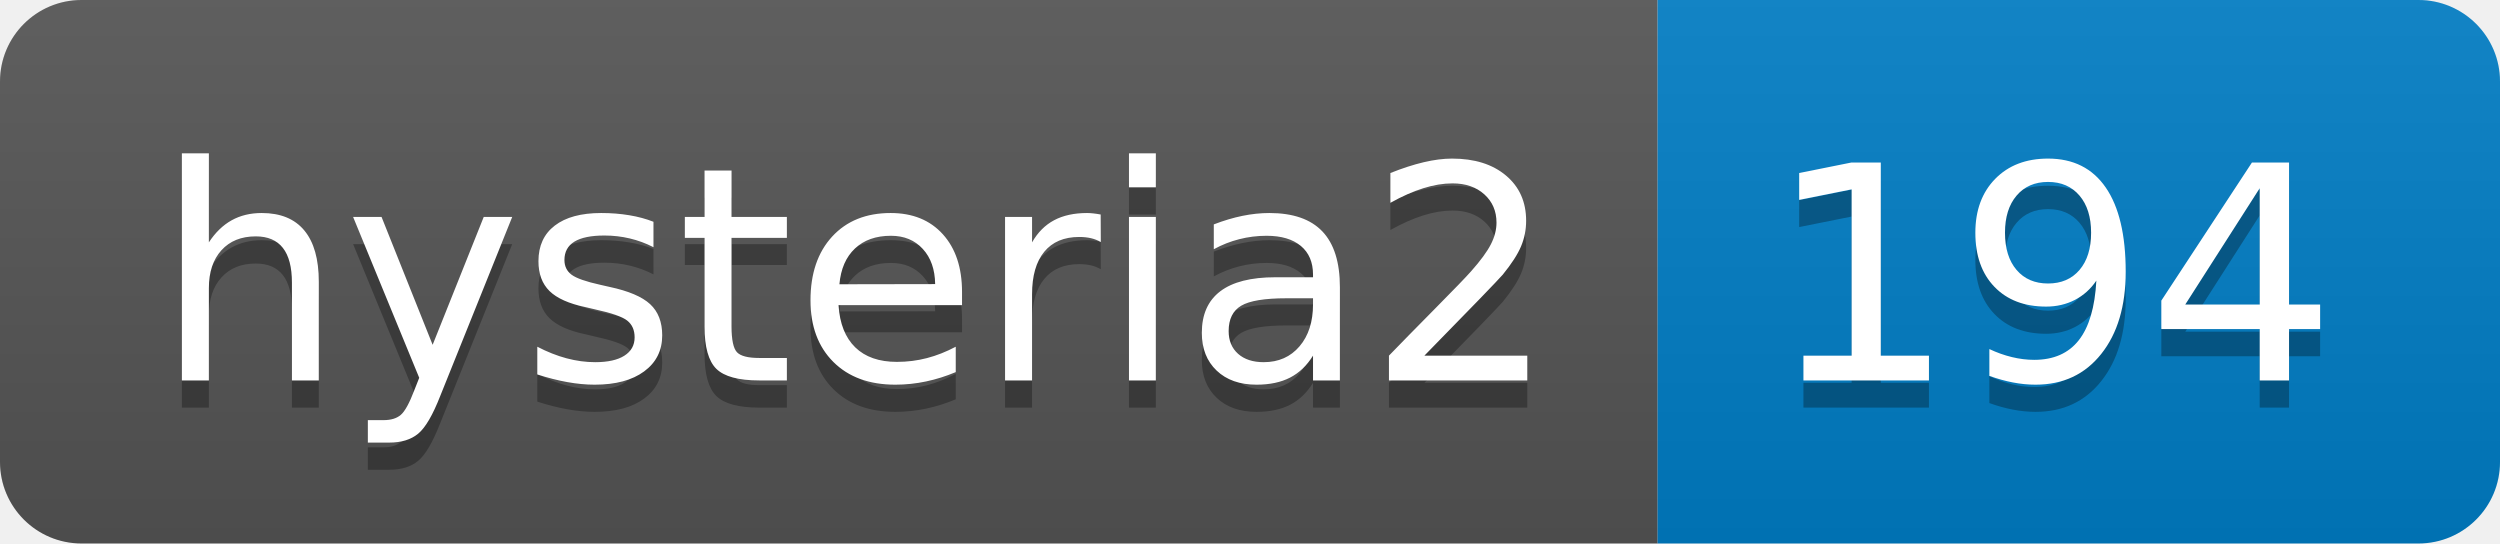
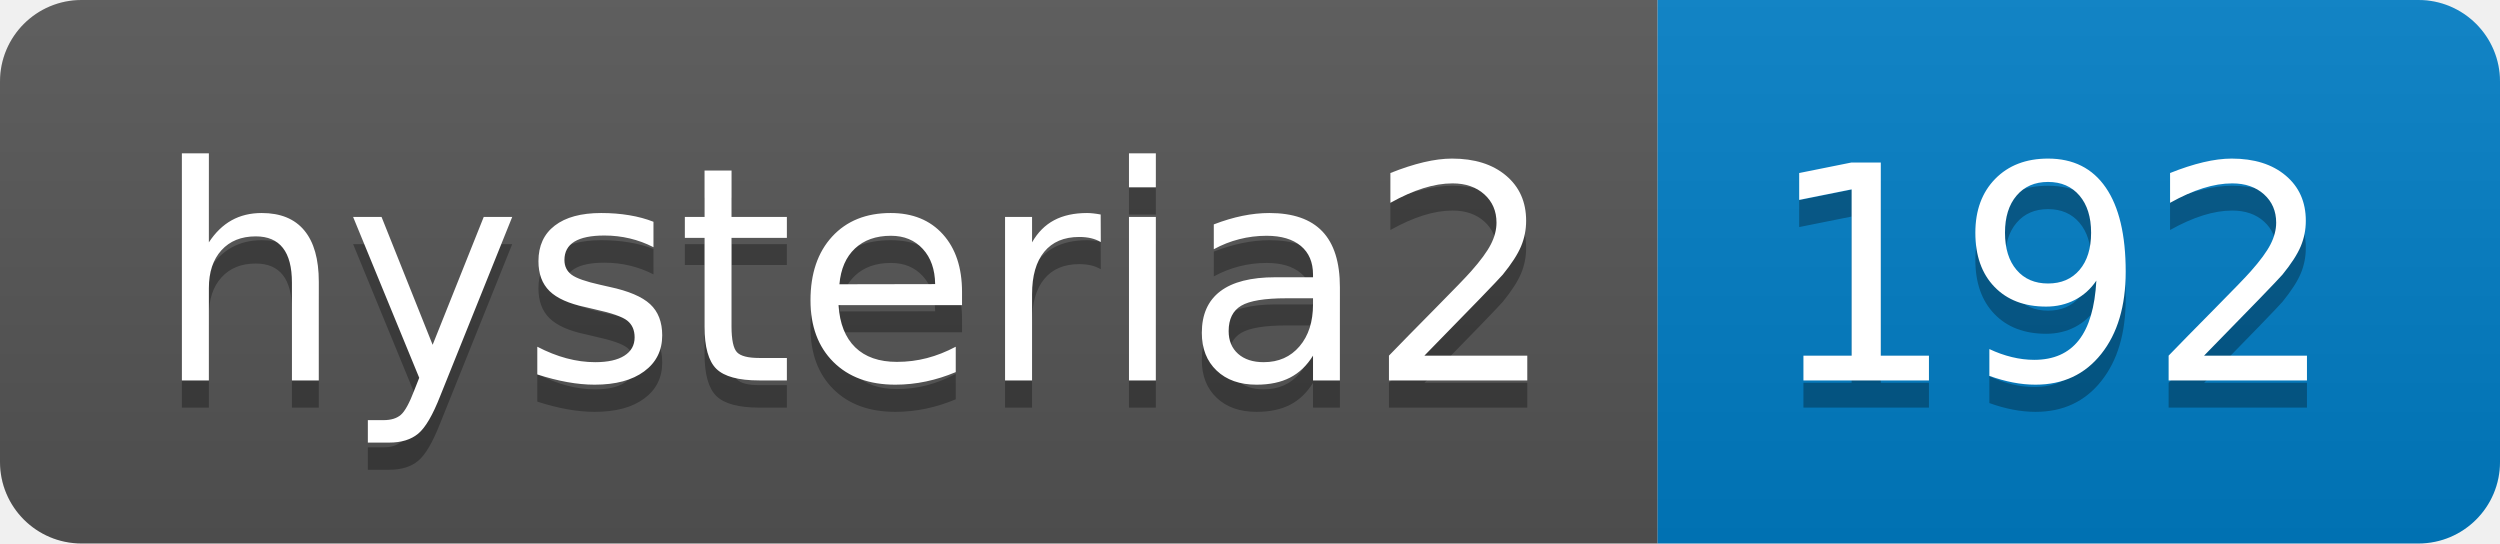
- <svg xmlns="http://www.w3.org/2000/svg" width="92" height="20" role="img" aria-label="hysteria2: 194">
+ <svg xmlns="http://www.w3.org/2000/svg" width="92" height="20" role="img" aria-label="hysteria2: 192">
  <linearGradient id="s" x2="0" y2="100%">
    <stop offset="0" stop-color="#bbb" stop-opacity=".1" />
    <stop offset="1" stop-opacity=".1" />
  </linearGradient>
  <clipPath id="r">
    <rect width="92" height="20" rx="3" fill="#fff" />
  </clipPath>
  <g clip-path="url(#r)">
    <rect width="61" height="20" fill="#555" />
    <rect x="61" width="31" height="20" fill="#007ec6" />
    <rect width="92" height="20" fill="url(#s)" />
  </g>
  <g fill="#fff" text-anchor="middle" font-family="Verdana,Geneva,DejaVu Sans,sans-serif" text-rendering="geometricPrecision" font-size="110">
    <text aria-hidden="true" x="315" y="150" fill="#010101" fill-opacity=".3" transform="scale(.1)" textLength="510">hysteria2</text>
    <text x="315" y="140" transform="scale(.1)" fill="#fff" textLength="510">hysteria2</text>
-     <text aria-hidden="true" x="755" y="150" fill="#010101" fill-opacity=".3" transform="scale(.1)" textLength="210">194</text>
-     <text x="755" y="140" transform="scale(.1)" fill="#fff" textLength="210">194</text>
+     <text aria-hidden="true" x="755" y="150" fill="#010101" fill-opacity=".3" transform="scale(.1)" textLength="210">192</text>
+     <text x="755" y="140" transform="scale(.1)" fill="#fff" textLength="210">192</text>
  </g>
</svg>
